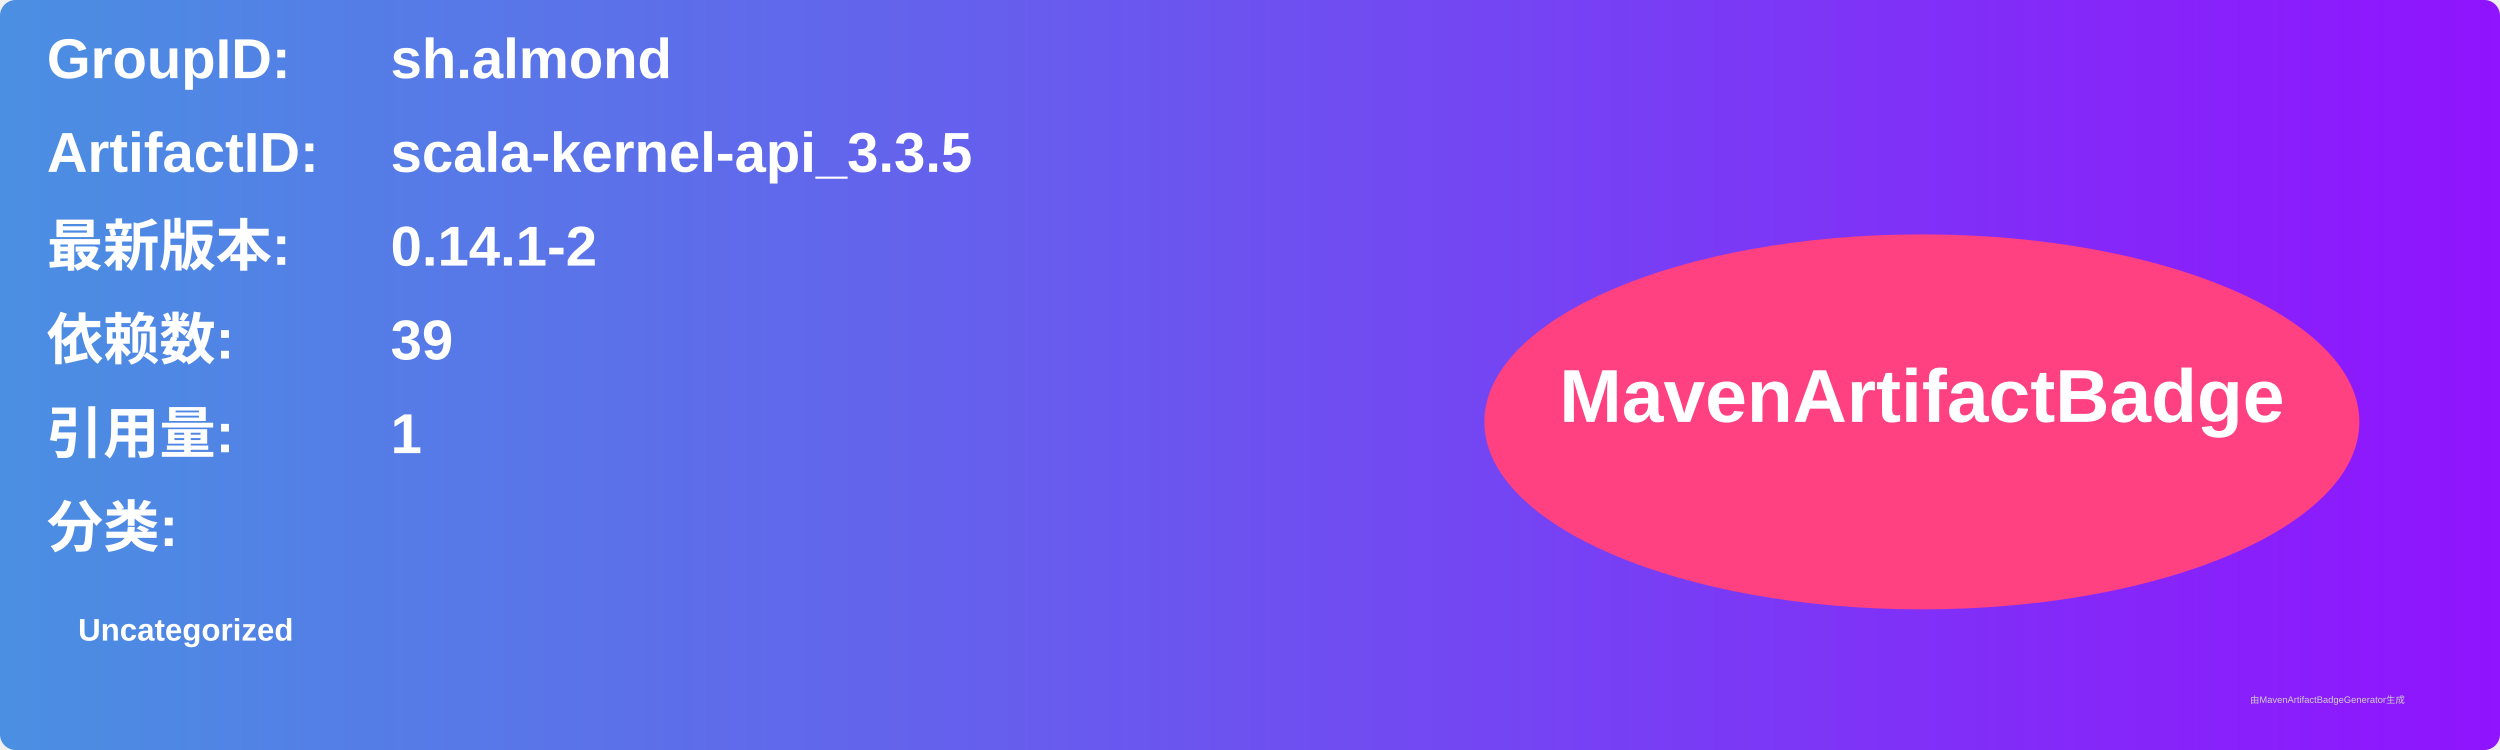
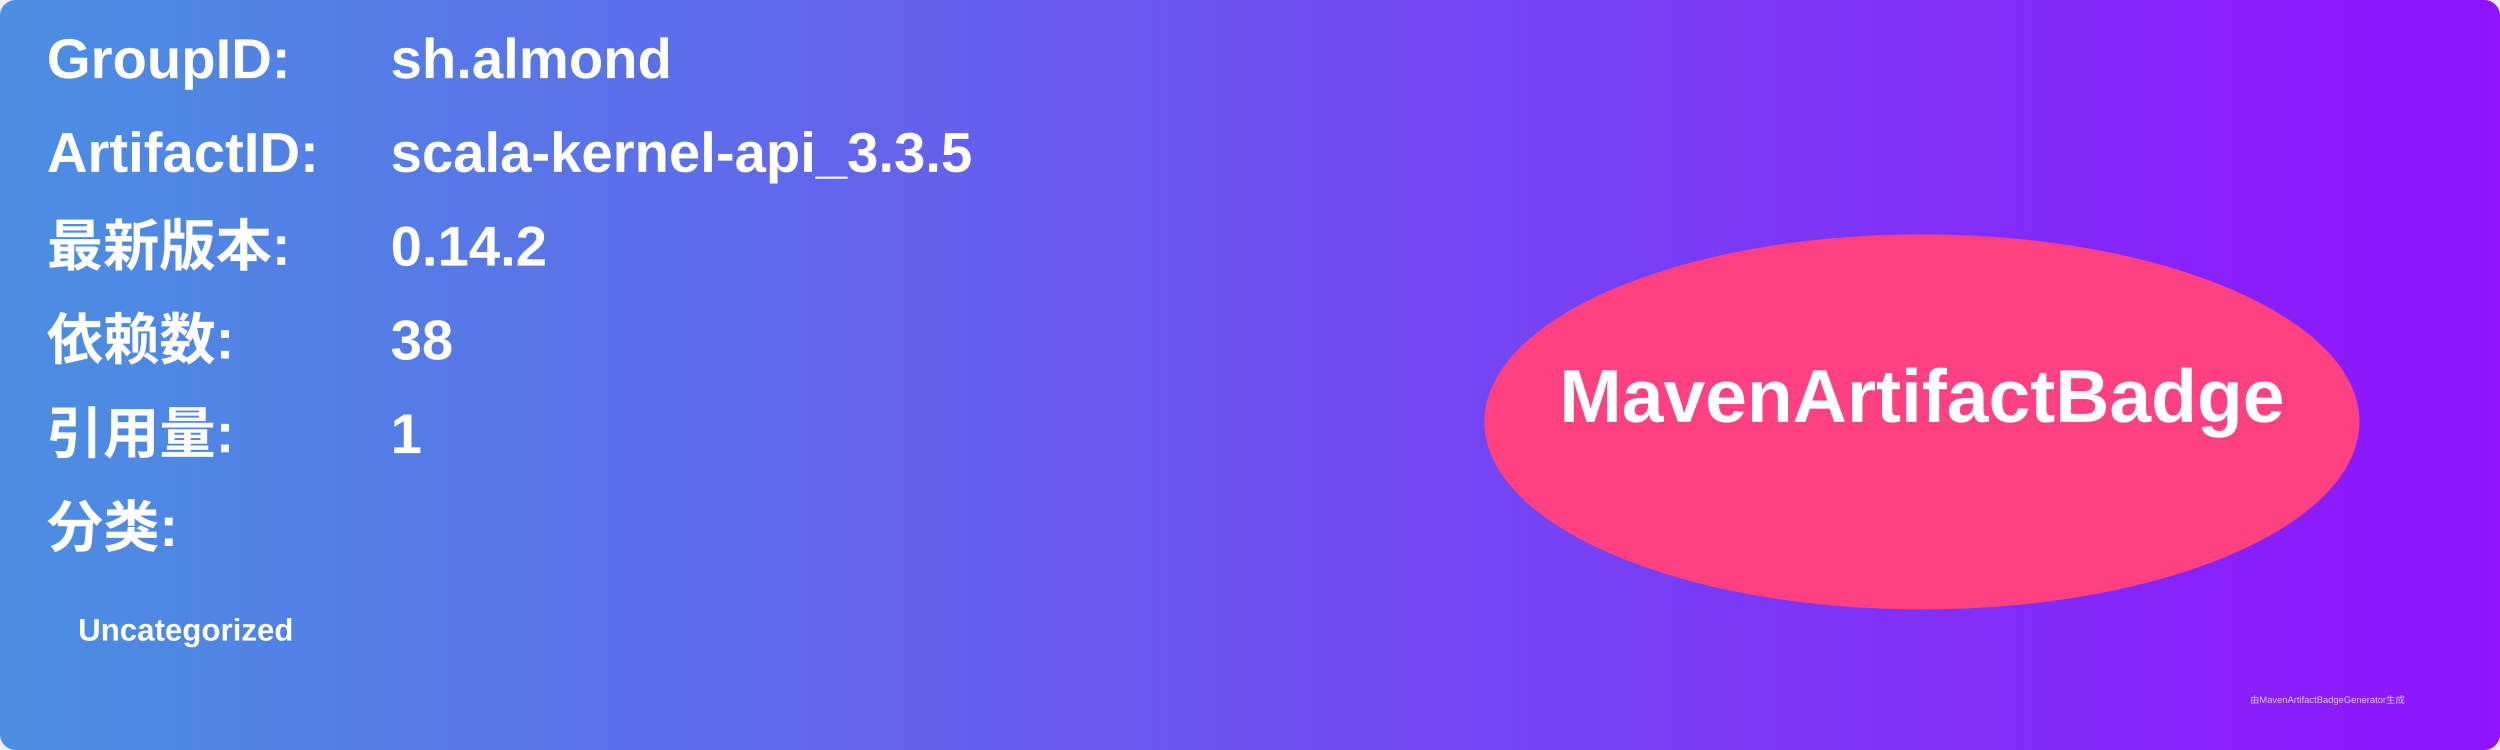
<svg xmlns="http://www.w3.org/2000/svg" width="800" height="240" viewBox="0 0 800 240">
  <linearGradient id="grad" x1="0%" y1="0%" x2="100%" y2="0%">
    <stop offset="0%" stop-color="#4a90e2" />
    <stop offset="100%" stop-color="#9013fe" />
  </linearGradient>
  <rect width="100%" height="100%" rx="5" ry="5" fill="url(#grad)" />
  <g transform="translate(15, 15)">
    <text x="0" y="10" font-family="Arial" font-size="18" fill="white" font-weight="bold" width="260">GroupID:</text>
    <text x="110" y="10" font-family="Arial" font-size="18" fill="white" font-weight="bold" width="460">sh.almond</text>
    <text x="0" y="40" font-family="Arial" font-size="18" fill="white" font-weight="bold" width="260">ArtifactID:</text>
    <text x="110" y="40" font-family="Arial" font-size="18" fill="white" font-weight="bold" width="460">scala-kernel-api_3.3.5</text>
    <text x="0" y="70" font-family="Arial" font-size="18" fill="white" font-weight="bold">最新版本:</text>
    <text x="110" y="70" font-family="Arial" font-size="18" fill="white" font-weight="bold">
-       <tspan font-weight="bold">0.14.1-2</tspan>
+       <tspan font-weight="bold">0.14.2</tspan>
    </text>
    <text x="0" y="100" font-family="Arial" font-size="18" fill="white" font-weight="bold">依赖数: </text>
    <text x="110" y="100" font-family="Arial" font-size="18" fill="white">
-       <tspan font-weight="bold">39</tspan>
+       <tspan font-weight="bold">38</tspan>
    </text>
    <text x="0" y="130" font-family="Arial" font-size="18" fill="white" font-weight="bold">引用量: </text>
    <text x="110" y="130" font-family="Arial" font-size="18" fill="white">
      <tspan font-weight="bold">1</tspan>
    </text>
    <text x="0" y="160" font-family="Arial" font-size="18" fill="white" font-weight="bold">分类:</text>
    <text x="10" y="190" font-family="Arial" font-size="10" fill="white">
      <tspan font-weight="bold">Uncategorized</tspan>
    </text>
    <ellipse cx="600" cy="120" rx="140" ry="60" fill="#ff4081" />
    <text x="600" y="120" text-anchor="middle" font-family="Arial" font-size="24" fill="white" font-weight="bold">MavenArtifactBadge</text>
  </g>
  <text x="720" y="225" font-family="Arial" font-size="3" fill="#d0d0d0">由MavenArtifactBadgeGenerator生成</text>
</svg>
